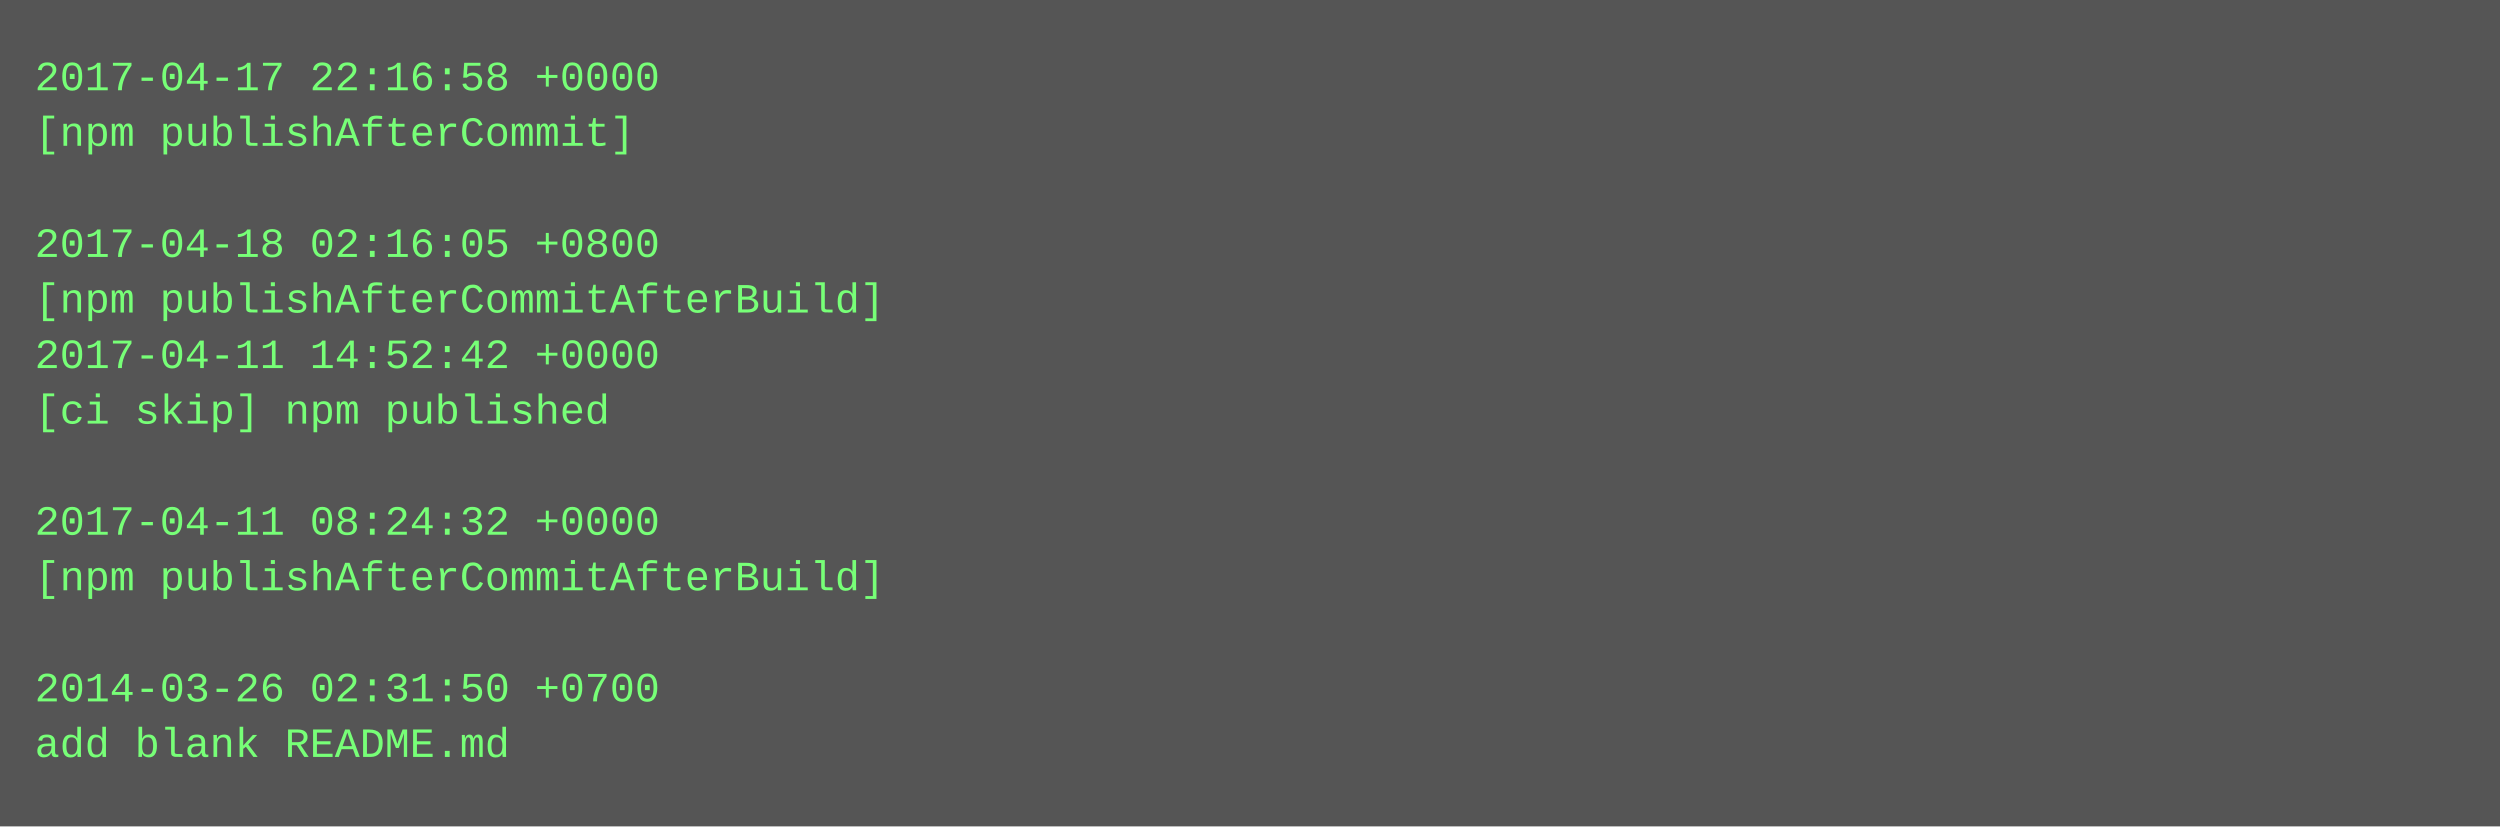
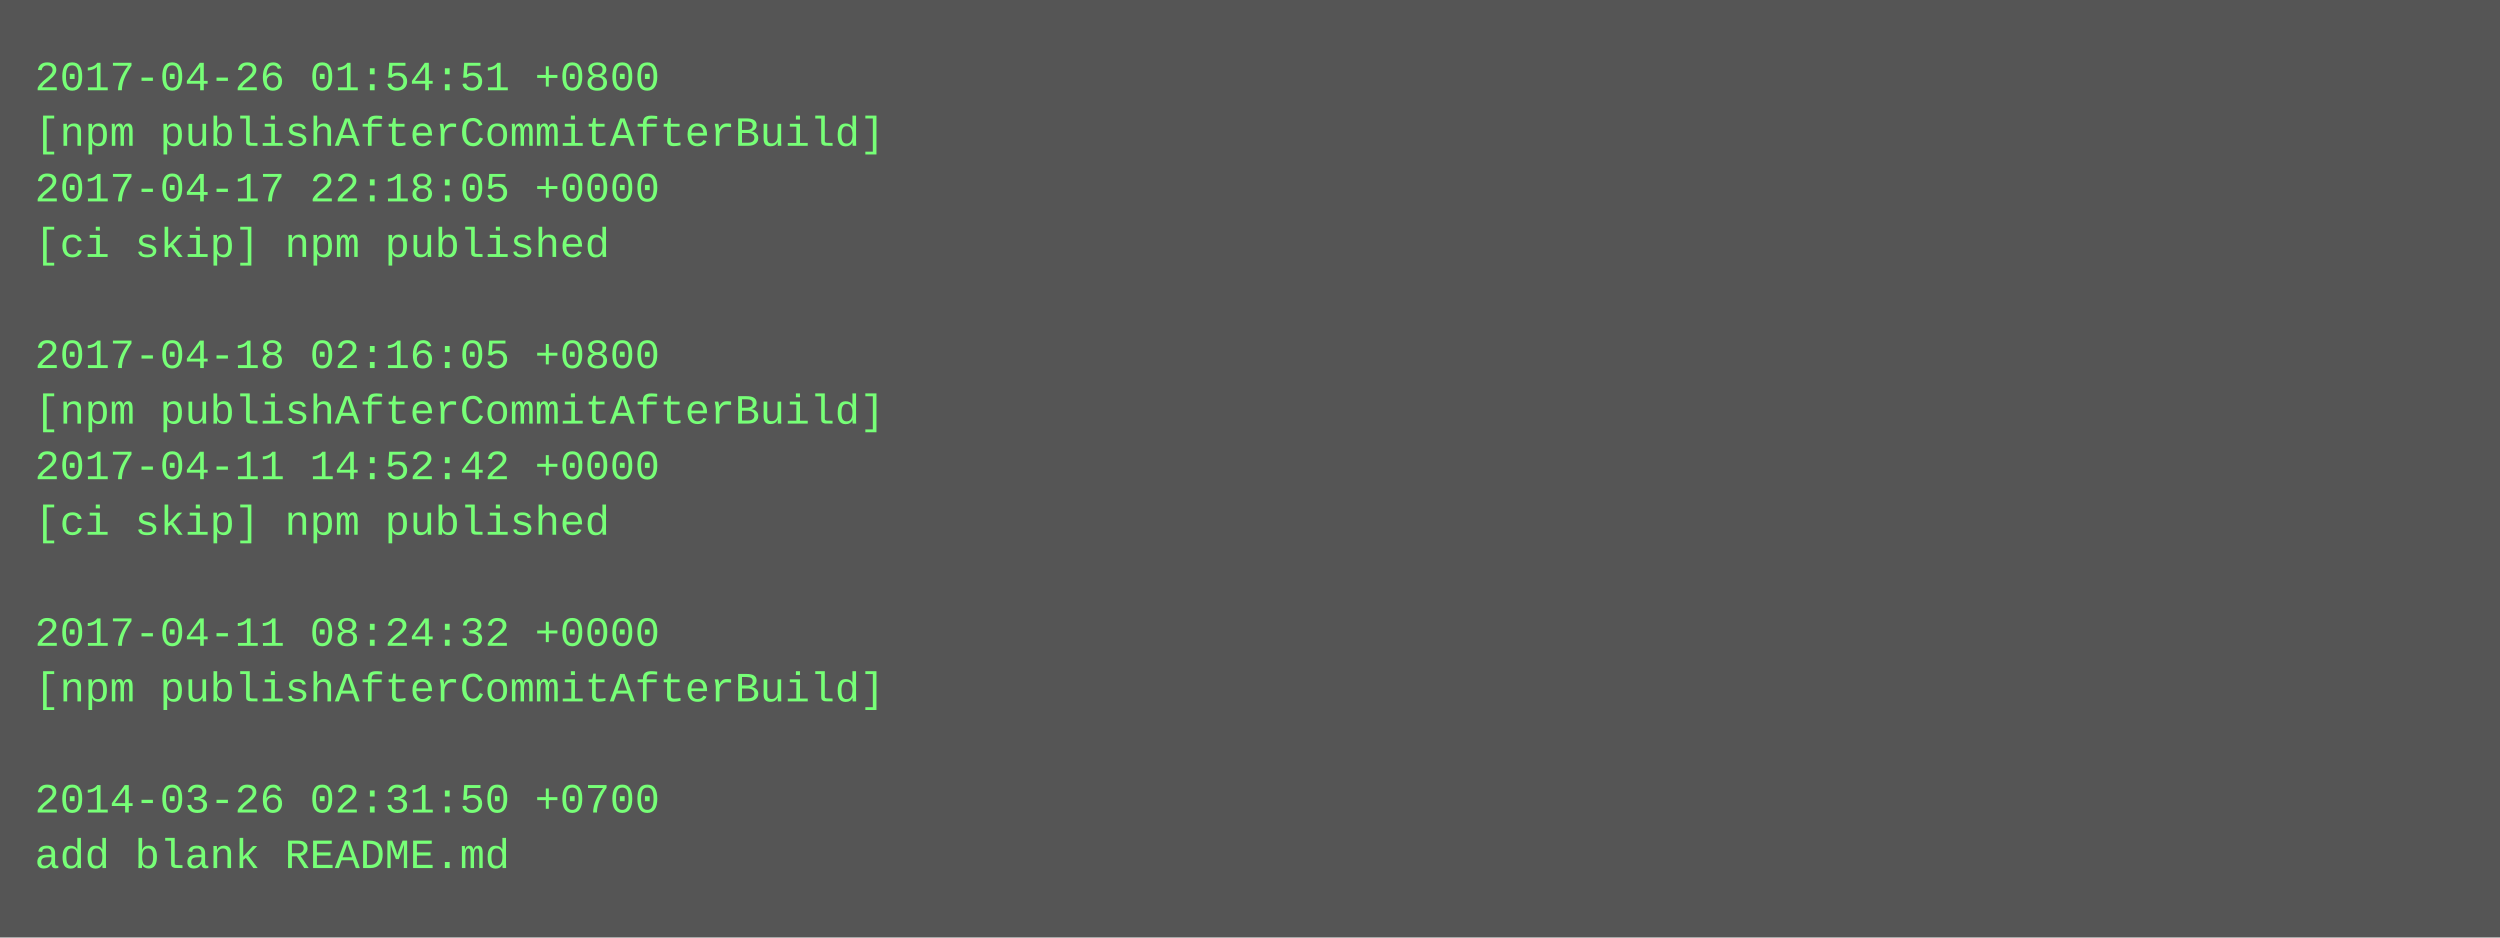
- <svg xmlns="http://www.w3.org/2000/svg" height="238" width="720">
-   <rect height="238" fill="#555" width="720" />
+ <svg xmlns="http://www.w3.org/2000/svg" height="270" width="720">
+   <rect height="270" fill="#555" width="720" />
  <text fill="#7f7" font-family="Courier New" font-size="12" xml:space="preserve">
-     <tspan x="10" y="26">2017-04-17 22:16:58 +0000</tspan>
-     <tspan x="10" y="42">[npm publishAfterCommit]</tspan>
-     <tspan x="10" y="58" />
-     <tspan x="10" y="74">2017-04-18 02:16:05 +0800</tspan>
-     <tspan x="10" y="90">[npm publishAfterCommitAfterBuild]</tspan>
-     <tspan x="10" y="106">2017-04-11 14:52:42 +0000</tspan>
-     <tspan x="10" y="122">[ci skip] npm published</tspan>
-     <tspan x="10" y="138" />
-     <tspan x="10" y="154">2017-04-11 08:24:32 +0000</tspan>
-     <tspan x="10" y="170">[npm publishAfterCommitAfterBuild]</tspan>
-     <tspan x="10" y="186" />
-     <tspan x="10" y="202">2014-03-26 02:31:50 +0700</tspan>
-     <tspan x="10" y="218">add blank README.md</tspan>
+     <tspan x="10" y="26">2017-04-26 01:54:51 +0800</tspan>
+     <tspan x="10" y="42">[npm publishAfterCommitAfterBuild]</tspan>
+     <tspan x="10" y="58">2017-04-17 22:18:05 +0000</tspan>
+     <tspan x="10" y="74">[ci skip] npm published</tspan>
+     <tspan x="10" y="90" />
+     <tspan x="10" y="106">2017-04-18 02:16:05 +0800</tspan>
+     <tspan x="10" y="122">[npm publishAfterCommitAfterBuild]</tspan>
+     <tspan x="10" y="138">2017-04-11 14:52:42 +0000</tspan>
+     <tspan x="10" y="154">[ci skip] npm published</tspan>
+     <tspan x="10" y="170" />
+     <tspan x="10" y="186">2017-04-11 08:24:32 +0000</tspan>
+     <tspan x="10" y="202">[npm publishAfterCommitAfterBuild]</tspan>
+     <tspan x="10" y="218" />
+     <tspan x="10" y="234">2014-03-26 02:31:50 +0700</tspan>
+     <tspan x="10" y="250">add blank README.md</tspan>
  </text>
</svg>
